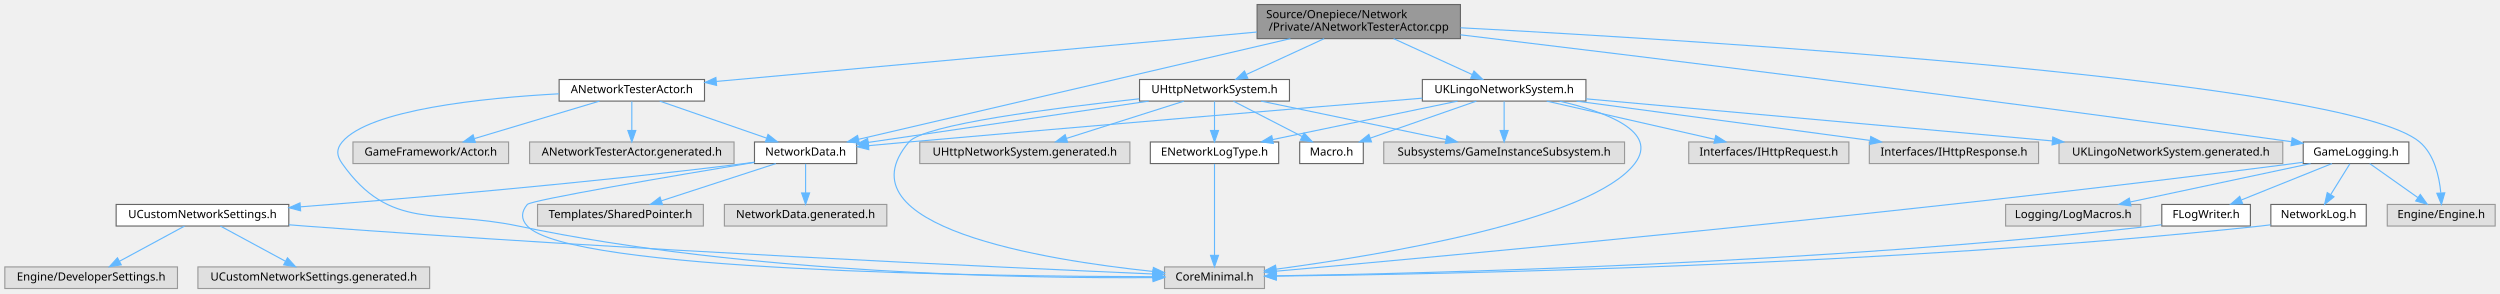
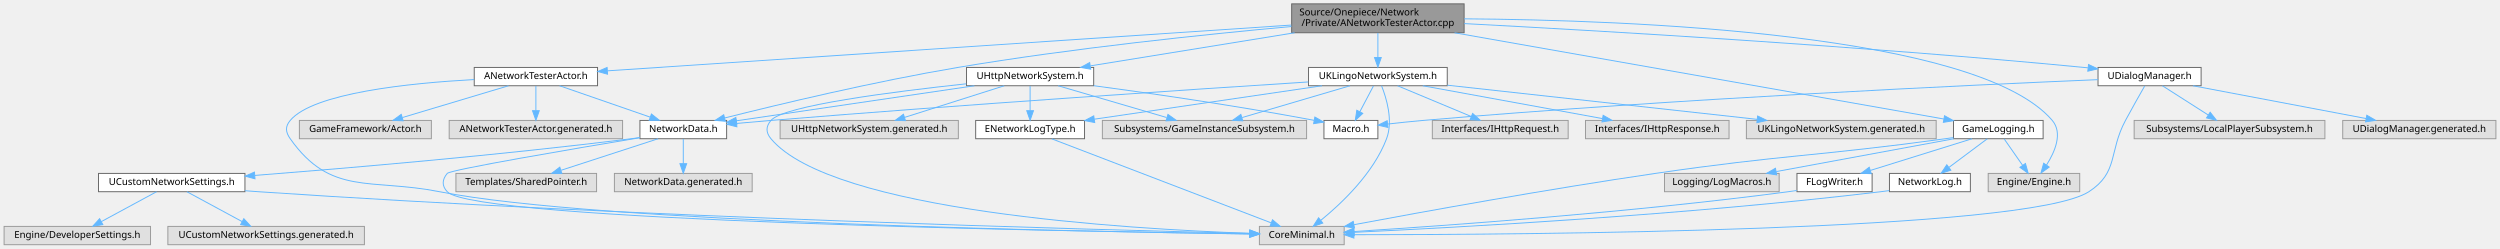
- <svg xmlns="http://www.w3.org/2000/svg" xmlns:xlink="http://www.w3.org/1999/xlink" width="2201pt" height="258pt" viewBox="0.00 0.00 2200.50 258.00">
+ <svg xmlns="http://www.w3.org/2000/svg" xmlns:xlink="http://www.w3.org/1999/xlink" width="2595pt" height="258pt" viewBox="0.00 0.00 2594.50 258.00">
  <g id="graph0" class="graph" transform="scale(1 1) rotate(0) translate(4 254)">
    <g id="Node000001" class="node">
      <g id="a_Node000001">
        <a xlink:title="ANetworkTesterActor의 동작을 구현합니다.">
-           <polygon fill="#999999" stroke="#666666" points="1281.5,-250 1102.5,-250 1102.5,-220 1281.5,-220 1281.5,-250" />
-           <text text-anchor="start" x="1110.5" y="-238" font-family="Malgun Gothic" font-size="10.00">Source/Onepiece/Network</text>
-           <text text-anchor="middle" x="1192" y="-227" font-family="Malgun Gothic" font-size="10.00">/Private/ANetworkTesterActor.cpp</text>
+           <polygon fill="#999999" stroke="#666666" points="1515.5,-250 1336.5,-250 1336.5,-220 1515.5,-220 1515.5,-250" />
+           <text text-anchor="start" x="1344.5" y="-238" font-family="Malgun Gothic" font-size="10.00">Source/Onepiece/Network</text>
+           <text text-anchor="middle" x="1426" y="-227" font-family="Malgun Gothic" font-size="10.00">/Private/ANetworkTesterActor.cpp</text>
        </a>
      </g>
    </g>
    <g id="Node000002" class="node">
      <g id="a_Node000002">
        <a xlink:href="ANetworkTesterActor_8h.html" target="_top" xlink:title="네트워크 진단용 테스트 액터를 선언합니다.">
          <polygon fill="white" stroke="#666666" points="616,-184 488,-184 488,-165 616,-165 616,-184" />
          <text text-anchor="middle" x="552" y="-172" font-family="Malgun Gothic" font-size="10.00">ANetworkTesterActor.h</text>
        </a>
      </g>
    </g>
    <g id="edge1_Node000001_Node000002" class="edge">
      <g id="a_edge1_Node000001_Node000002">
        <a xlink:title=" ">
-           <path fill="none" stroke="#63b8ff" d="M1102.34,-225.8C975.15,-214.18 744.67,-193.11 626.41,-182.3" />
-           <polygon fill="#63b8ff" stroke="#63b8ff" points="626.63,-178.81 616.36,-181.38 626,-185.78 626.63,-178.81" />
+           <path fill="none" stroke="#63b8ff" d="M1336.17,-227.99C1163.11,-216.4 786.49,-191.2 626.4,-180.48" />
+           <polygon fill="#63b8ff" stroke="#63b8ff" points="626.39,-176.97 616.17,-179.8 625.92,-183.96 626.39,-176.97" />
        </a>
      </g>
    </g>
    <g id="Node000005" class="node">
      <g id="a_Node000005">
        <a xlink:href="NetworkData_8h.html" target="_top" xlink:title="네트워크 요청과 응답에 사용되는 구조체 및 설정을 정의합니다.">
          <polygon fill="white" stroke="#666666" points="750,-129 660,-129 660,-110 750,-110 750,-129" />
          <text text-anchor="middle" x="705" y="-117" font-family="Malgun Gothic" font-size="10.00">NetworkData.h</text>
        </a>
      </g>
    </g>
    <g id="edge38_Node000001_Node000005" class="edge">
      <g id="a_edge38_Node000001_Node000005">
        <a xlink:title=" ">
-           <path fill="none" stroke="#63b8ff" d="M1131.8,-219.97C1033.41,-197.04 840.27,-152.03 751.56,-131.35" />
-           <polygon fill="#63b8ff" stroke="#63b8ff" points="752.31,-127.93 741.78,-129.07 750.72,-134.75 752.31,-127.93" />
+           <path fill="none" stroke="#63b8ff" d="M1336.27,-226.49C1247.85,-218.43 1109.09,-204.04 990,-184 903.41,-169.43 803.52,-145.5 747.97,-131.55" />
+           <polygon fill="#63b8ff" stroke="#63b8ff" points="748.68,-128.12 738.12,-129.07 746.96,-134.91 748.68,-128.12" />
        </a>
      </g>
    </g>
    <g id="Node000012" class="node">
      <g id="a_Node000012">
        <a xlink:href="UHttpNetworkSystem_8h.html" target="_top" xlink:title="HTTP 기반 음성·GPT 파이프라인 요청을 담당하는 서브시스템을 선언합니다.">
          <polygon fill="white" stroke="#666666" points="1131,-184 999,-184 999,-165 1131,-165 1131,-184" />
          <text text-anchor="middle" x="1065" y="-172" font-family="Malgun Gothic" font-size="10.00">UHttpNetworkSystem.h</text>
        </a>
      </g>
    </g>
    <g id="edge13_Node000001_Node000012" class="edge">
      <g id="a_edge13_Node000001_Node000012">
        <a xlink:title=" ">
-           <path fill="none" stroke="#63b8ff" d="M1161.58,-219.99C1140.77,-210.4 1113.38,-197.79 1093.09,-188.44" />
-           <polygon fill="#63b8ff" stroke="#63b8ff" points="1094.3,-185.14 1083.76,-184.14 1091.37,-191.5 1094.3,-185.14" />
+           <path fill="none" stroke="#63b8ff" d="M1339.53,-219.99C1274.3,-209.42 1186.34,-195.16 1127.75,-185.67" />
+           <polygon fill="#63b8ff" stroke="#63b8ff" points="1127.95,-182.16 1117.52,-184.01 1126.83,-189.07 1127.95,-182.16" />
        </a>
      </g>
    </g>
    <g id="Node000017" class="node">
      <g id="a_Node000017">
        <a xlink:href="UKLingoNetworkSystem_8h.html" target="_top" xlink:title="KLingo API 요청을 담당하는 서브시스템을 선언합니다.">
-           <polygon fill="white" stroke="#666666" points="1392,-184 1248,-184 1248,-165 1392,-165 1392,-184" />
-           <text text-anchor="middle" x="1320" y="-172" font-family="Malgun Gothic" font-size="10.00">UKLingoNetworkSystem.h</text>
+           <polygon fill="white" stroke="#666666" points="1498,-184 1354,-184 1354,-165 1498,-165 1498,-184" />
+           <text text-anchor="middle" x="1426" y="-172" font-family="Malgun Gothic" font-size="10.00">UKLingoNetworkSystem.h</text>
        </a>
      </g>
    </g>
    <g id="edge21_Node000001_Node000017" class="edge">
      <g id="a_edge21_Node000001_Node000017">
        <a xlink:title=" ">
-           <path fill="none" stroke="#63b8ff" d="M1222.66,-219.99C1243.73,-210.36 1271.49,-197.67 1291.97,-188.31" />
-           <polygon fill="#63b8ff" stroke="#63b8ff" points="1293.46,-191.48 1301.1,-184.14 1290.55,-185.11 1293.46,-191.48" />
+           <path fill="none" stroke="#63b8ff" d="M1426,-219.84C1426,-212.21 1426,-202.7 1426,-194.45" />
+           <polygon fill="#63b8ff" stroke="#63b8ff" points="1429.5,-194.27 1426,-184.27 1422.5,-194.27 1429.5,-194.27" />
        </a>
      </g>
    </g>
    <g id="Node000021" class="node">
      <g id="a_Node000021">
        <a xlink:href="GameLogging_8h.html" target="_top" xlink:title="YiSan 전반에서 사용하는 공용 인터페이스를 선언합니다.">
          <polygon fill="white" stroke="#666666" points="2116.5,-129 2023.5,-129 2023.5,-110 2116.5,-110 2116.5,-129" />
          <text text-anchor="middle" x="2070" y="-117" font-family="Malgun Gothic" font-size="10.00">GameLogging.h</text>
        </a>
      </g>
    </g>
    <g id="edge30_Node000001_Node000021" class="edge">
      <g id="a_edge30_Node000001_Node000021">
        <a xlink:title=" ">
-           <path fill="none" stroke="#63b8ff" d="M1281.61,-223.35C1431.08,-205.42 1740.96,-167.51 2013.13,-129.24" />
-           <polygon fill="#63b8ff" stroke="#63b8ff" points="2013.79,-132.68 2023.2,-127.82 2012.81,-125.75 2013.79,-132.68" />
+           <path fill="none" stroke="#63b8ff" d="M1505.61,-219.97C1637.59,-196.71 1898.5,-150.73 2013.41,-130.47" />
+           <polygon fill="#63b8ff" stroke="#63b8ff" points="2014.17,-133.89 2023.41,-128.71 2012.95,-127 2014.17,-133.89" />
        </a>
      </g>
    </g>
    <g id="Node000023" class="node">
      <g id="a_Node000023">
        <a xlink:title=" ">
-           <polygon fill="#e0e0e0" stroke="#999999" points="2192.5,-74 2097.5,-74 2097.5,-55 2192.5,-55 2192.5,-74" />
-           <text text-anchor="middle" x="2145" y="-62" font-family="Malgun Gothic" font-size="10.00">Engine/Engine.h</text>
-         </a>
-       </g>
-     </g>
-     <g id="edge39_Node000001_Node000023" class="edge">
-       <g id="a_edge39_Node000001_Node000023">
-         <a xlink:title=" ">
-           <path fill="none" stroke="#63b8ff" d="M1281.65,-229.55C1503.02,-217.79 2062.27,-182.99 2126,-129 2138.89,-118.08 2143.24,-98.81 2144.61,-84.35" />
-           <polygon fill="#63b8ff" stroke="#63b8ff" points="2148.12,-84.22 2145.18,-74.04 2141.14,-83.84 2148.12,-84.22" />
+           <polygon fill="#e0e0e0" stroke="#999999" points="2154.5,-74 2059.5,-74 2059.5,-55 2154.5,-55 2154.5,-74" />
+           <text text-anchor="middle" x="2107" y="-62" font-family="Malgun Gothic" font-size="10.00">Engine/Engine.h</text>
+         </a>
+       </g>
+     </g>
+     <g id="edge44_Node000001_Node000023" class="edge">
+       <g id="a_edge44_Node000001_Node000023">
+         <a xlink:title=" ">
+           <path fill="none" stroke="#63b8ff" d="M1515.67,-234.46C1686.53,-233.22 2048.63,-219.68 2126,-129 2137.15,-115.93 2128.83,-96.51 2119.96,-82.59" />
+           <polygon fill="#63b8ff" stroke="#63b8ff" points="2122.83,-80.58 2114.25,-74.36 2117.08,-84.57 2122.83,-80.58" />
+         </a>
+       </g>
+     </g>
+     <g id="Node000026" class="node">
+       <g id="a_Node000026">
+         <a xlink:href="UDialogManager_8h.html" target="_top" xlink:title="UDialogManager 클래스를 선언합니다.">
+           <polygon fill="white" stroke="#666666" points="2280.5,-184 2173.5,-184 2173.5,-165 2280.5,-165 2280.5,-184" />
+           <text text-anchor="middle" x="2227" y="-172" font-family="Malgun Gothic" font-size="10.00">UDialogManager.h</text>
+         </a>
+       </g>
+     </g>
+     <g id="edge39_Node000001_Node000026" class="edge">
+       <g id="a_edge39_Node000001_Node000026">
+         <a xlink:title=" ">
+           <path fill="none" stroke="#63b8ff" d="M1515.56,-229.52C1653.8,-222.23 1927.45,-206.35 2159,-184 2160.3,-183.87 2161.61,-183.74 2162.93,-183.61" />
+           <polygon fill="#63b8ff" stroke="#63b8ff" points="2163.64,-187.05 2173.21,-182.51 2162.89,-180.09 2163.64,-187.05" />
        </a>
      </g>
    </g>
    <g id="Node000003" class="node">
      <g id="a_Node000003">
        <a xlink:title=" ">
-           <polygon fill="#e0e0e0" stroke="#999999" points="1109,-19 1021,-19 1021,0 1109,0 1109,-19" />
-           <text text-anchor="middle" x="1065" y="-7" font-family="Malgun Gothic" font-size="10.00">CoreMinimal.h</text>
+           <polygon fill="#e0e0e0" stroke="#999999" points="1391,-19 1303,-19 1303,0 1391,0 1391,-19" />
+           <text text-anchor="middle" x="1347" y="-7" font-family="Malgun Gothic" font-size="10.00">CoreMinimal.h</text>
        </a>
      </g>
    </g>
    <g id="edge2_Node000002_Node000003" class="edge">
      <g id="a_edge2_Node000002_Node000003">
        <a xlink:title=" ">
-           <path fill="none" stroke="#63b8ff" d="M487.9,-171.42C420.49,-167.73 320.93,-157.47 297,-129 291.57,-122.54 292.13,-116.9 297,-110 339.17,-50.29 380.46,-70 452,-55 654.89,-12.45 902.88,-8.85 1010.67,-9.59" />
-           <polygon fill="#63b8ff" stroke="#63b8ff" points="1010.93,-13.1 1020.96,-9.68 1010.99,-6.1 1010.93,-13.1" />
+           <path fill="none" stroke="#63b8ff" d="M487.9,-171.42C420.49,-167.73 320.93,-157.47 297,-129 291.57,-122.54 292.13,-116.9 297,-110 339.17,-50.29 380.29,-69.19 452,-55 614.29,-22.89 1124.61,-13.42 1292.71,-11.13" />
+           <polygon fill="#63b8ff" stroke="#63b8ff" points="1292.86,-14.63 1302.81,-11 1292.77,-7.63 1292.86,-14.63" />
        </a>
      </g>
    </g>
    <g id="Node000004" class="node">
      <g id="a_Node000004">
        <a xlink:title=" ">
          <polygon fill="#e0e0e0" stroke="#999999" points="443.5,-129 306.5,-129 306.5,-110 443.5,-110 443.5,-129" />
          <text text-anchor="middle" x="375" y="-117" font-family="Malgun Gothic" font-size="10.00">GameFramework/Actor.h</text>
        </a>
      </g>
    </g>
    <g id="edge3_Node000002_Node000004" class="edge">
      <g id="a_edge3_Node000002_Node000004">
        <a xlink:title=" ">
          <path fill="none" stroke="#63b8ff" d="M523.56,-164.98C493.72,-156.05 446.62,-141.94 413.47,-132.02" />
          <polygon fill="#63b8ff" stroke="#63b8ff" points="414.24,-128.6 403.66,-129.08 412.24,-135.3 414.24,-128.6" />
        </a>
      </g>
    </g>
    <g id="edge4_Node000002_Node000005" class="edge">
      <g id="a_edge4_Node000002_Node000005">
        <a xlink:title=" ">
          <path fill="none" stroke="#63b8ff" d="M576.58,-164.98C602.05,-156.16 642.04,-142.31 670.63,-132.41" />
          <polygon fill="#63b8ff" stroke="#63b8ff" points="671.92,-135.66 680.23,-129.08 669.63,-129.05 671.92,-135.66" />
        </a>
      </g>
    </g>
    <g id="Node000011" class="node">
      <g id="a_Node000011">
        <a xlink:title=" ">
          <polygon fill="#e0e0e0" stroke="#999999" points="642,-129 462,-129 462,-110 642,-110 642,-129" />
          <text text-anchor="middle" x="552" y="-117" font-family="Malgun Gothic" font-size="10.00">ANetworkTesterActor.generated.h</text>
        </a>
      </g>
    </g>
    <g id="edge12_Node000002_Node000011" class="edge">
      <g id="a_edge12_Node000002_Node000011">
        <a xlink:title=" ">
          <path fill="none" stroke="#63b8ff" d="M552,-164.75C552,-157.8 552,-147.85 552,-139.13" />
          <polygon fill="#63b8ff" stroke="#63b8ff" points="555.5,-139.09 552,-129.09 548.5,-139.09 555.5,-139.09" />
        </a>
      </g>
    </g>
    <g id="edge5_Node000005_Node000003" class="edge">
      <g id="a_edge5_Node000005_Node000003">
        <a xlink:title=" ">
-           <path fill="none" stroke="#63b8ff" d="M659.94,-111.06C590.07,-99.43 463.21,-77.84 460,-74 454.59,-67.52 454.25,-61.19 460,-55 497.07,-15.11 869.13,-10.63 1010.71,-10.38" />
-           <polygon fill="#63b8ff" stroke="#63b8ff" points="1010.9,-13.88 1020.89,-10.37 1010.89,-6.88 1010.9,-13.88" />
+           <path fill="none" stroke="#63b8ff" d="M659.94,-111.06C590.07,-99.43 463.21,-77.84 460,-74 454.59,-67.52 454.18,-61.12 460,-55 488.78,-24.74 1104.14,-13.83 1292.62,-11.19" />
+           <polygon fill="#63b8ff" stroke="#63b8ff" points="1292.9,-14.68 1302.85,-11.05 1292.8,-7.68 1292.9,-14.68" />
        </a>
      </g>
    </g>
    <g id="Node000006" class="node">
      <g id="a_Node000006">
        <a xlink:href="UCustomNetworkSettings_8h.html" target="_top" xlink:title="서버 환경별 네트워크 설정을 노출하는 DeveloperSettings를 선언합니다.">
          <polygon fill="white" stroke="#666666" points="250,-74 98,-74 98,-55 250,-55 250,-74" />
          <text text-anchor="middle" x="174" y="-62" font-family="Malgun Gothic" font-size="10.00">UCustomNetworkSettings.h</text>
        </a>
      </g>
    </g>
    <g id="edge6_Node000005_Node000006" class="edge">
      <g id="a_edge6_Node000005_Node000006">
        <a xlink:title=" ">
          <path fill="none" stroke="#63b8ff" d="M659.95,-111.19C656.92,-110.77 653.92,-110.37 651,-110 514.84,-92.95 356.06,-79.39 260.37,-71.91" />
          <polygon fill="#63b8ff" stroke="#63b8ff" points="260.41,-68.4 250.17,-71.12 259.86,-75.38 260.41,-68.4" />
        </a>
      </g>
    </g>
    <g id="Node000009" class="node">
      <g id="a_Node000009">
        <a xlink:title=" ">
          <polygon fill="#e0e0e0" stroke="#999999" points="615,-74 469,-74 469,-55 615,-55 615,-74" />
          <text text-anchor="middle" x="542" y="-62" font-family="Malgun Gothic" font-size="10.00">Templates/SharedPointer.h</text>
        </a>
      </g>
    </g>
    <g id="edge10_Node000005_Node000009" class="edge">
      <g id="a_edge10_Node000005_Node000009">
        <a xlink:title=" ">
          <path fill="none" stroke="#63b8ff" d="M678.81,-109.98C651.56,-101.13 608.7,-87.19 578.22,-77.28" />
          <polygon fill="#63b8ff" stroke="#63b8ff" points="578.99,-73.85 568.39,-74.08 576.82,-80.5 578.99,-73.85" />
        </a>
      </g>
    </g>
    <g id="Node000010" class="node">
      <g id="a_Node000010">
        <a xlink:title=" ">
          <polygon fill="#e0e0e0" stroke="#999999" points="776.5,-74 633.5,-74 633.5,-55 776.5,-55 776.5,-74" />
          <text text-anchor="middle" x="705" y="-62" font-family="Malgun Gothic" font-size="10.00">NetworkData.generated.h</text>
        </a>
      </g>
    </g>
    <g id="edge11_Node000005_Node000010" class="edge">
      <g id="a_edge11_Node000005_Node000010">
        <a xlink:title=" ">
          <path fill="none" stroke="#63b8ff" d="M705,-109.75C705,-102.8 705,-92.85 705,-84.13" />
          <polygon fill="#63b8ff" stroke="#63b8ff" points="708.5,-84.09 705,-74.09 701.5,-84.09 708.5,-84.09" />
        </a>
      </g>
    </g>
    <g id="edge7_Node000006_Node000003" class="edge">
      <g id="a_edge7_Node000006_Node000003">
        <a xlink:title=" ">
-           <path fill="none" stroke="#63b8ff" d="M250.09,-56.11C254.8,-55.71 259.46,-55.34 264,-55 544.59,-33.96 881.17,-18.42 1010.62,-12.79" />
-           <polygon fill="#63b8ff" stroke="#63b8ff" points="1010.84,-16.29 1020.68,-12.36 1010.53,-9.3 1010.84,-16.29" />
+           <path fill="none" stroke="#63b8ff" d="M250.09,-56.03C254.79,-55.65 259.46,-55.31 264,-55 657.91,-28.33 1133.57,-15.48 1292.41,-11.72" />
+           <polygon fill="#63b8ff" stroke="#63b8ff" points="1292.94,-15.21 1302.85,-11.47 1292.77,-8.21 1292.94,-15.21" />
        </a>
      </g>
    </g>
    <g id="Node000007" class="node">
      <g id="a_Node000007">
        <a xlink:title=" ">
          <polygon fill="#e0e0e0" stroke="#999999" points="152,-19 0,-19 0,0 152,0 152,-19" />
          <text text-anchor="middle" x="76" y="-7" font-family="Malgun Gothic" font-size="10.00">Engine/DeveloperSettings.h</text>
        </a>
      </g>
    </g>
    <g id="edge8_Node000006_Node000007" class="edge">
      <g id="a_edge8_Node000006_Node000007">
        <a xlink:title=" ">
          <path fill="none" stroke="#63b8ff" d="M158.25,-54.98C142.77,-46.61 118.91,-33.7 100.86,-23.95" />
          <polygon fill="#63b8ff" stroke="#63b8ff" points="102.49,-20.85 92.03,-19.17 99.16,-27.01 102.49,-20.85" />
        </a>
      </g>
    </g>
    <g id="Node000008" class="node">
      <g id="a_Node000008">
        <a xlink:title=" ">
          <polygon fill="#e0e0e0" stroke="#999999" points="374,-19 170,-19 170,0 374,0 374,-19" />
          <text text-anchor="middle" x="272" y="-7" font-family="Malgun Gothic" font-size="10.00">UCustomNetworkSettings.generated.h</text>
        </a>
      </g>
    </g>
    <g id="edge9_Node000006_Node000008" class="edge">
      <g id="a_edge9_Node000006_Node000008">
        <a xlink:title=" ">
          <path fill="none" stroke="#63b8ff" d="M189.75,-54.98C205.23,-46.61 229.09,-33.7 247.14,-23.95" />
          <polygon fill="#63b8ff" stroke="#63b8ff" points="248.84,-27.01 255.97,-19.17 245.51,-20.85 248.84,-27.01" />
        </a>
      </g>
    </g>
    <g id="edge14_Node000012_Node000003" class="edge">
      <g id="a_edge14_Node000012_Node000003">
        <a xlink:title=" ">
-           <path fill="none" stroke="#63b8ff" d="M998.73,-167C923.37,-158.93 809.01,-144.34 796,-129 732.7,-54.37 915.17,-25.05 1010.73,-15.04" />
-           <polygon fill="#63b8ff" stroke="#63b8ff" points="1011.22,-18.51 1020.81,-14.02 1010.51,-11.55 1011.22,-18.51" />
+           <path fill="none" stroke="#63b8ff" d="M998.73,-167C923.37,-158.93 809.01,-144.34 796,-129 790.54,-122.56 790.59,-116.48 796,-110 859.05,-34.54 1166.57,-16.21 1292.78,-11.84" />
+           <polygon fill="#63b8ff" stroke="#63b8ff" points="1293.11,-15.33 1302.99,-11.5 1292.88,-8.33 1293.11,-15.33" />
        </a>
      </g>
    </g>
    <g id="edge15_Node000012_Node000005" class="edge">
      <g id="a_edge15_Node000012_Node000005">
        <a xlink:title=" ">
          <path fill="none" stroke="#63b8ff" d="M1007.16,-164.98C939.1,-154.96 826.93,-138.45 760.08,-128.61" />
          <polygon fill="#63b8ff" stroke="#63b8ff" points="760.56,-125.14 750.16,-127.15 759.55,-132.07 760.56,-125.14" />
        </a>
      </g>
    </g>
    <g id="Node000013" class="node">
      <g id="a_Node000013">
        <a xlink:href="ENetworkLogType_8h.html" target="_top" xlink:title="네트워크 로그 메시지 구분자 열거형을 선언합니다.">
          <polygon fill="white" stroke="#666666" points="1121.5,-129 1008.5,-129 1008.5,-110 1121.5,-110 1121.5,-129" />
          <text text-anchor="middle" x="1065" y="-117" font-family="Malgun Gothic" font-size="10.00">ENetworkLogType.h</text>
        </a>
      </g>
    </g>
    <g id="edge16_Node000012_Node000013" class="edge">
      <g id="a_edge16_Node000012_Node000013">
        <a xlink:title=" ">
          <path fill="none" stroke="#63b8ff" d="M1065,-164.75C1065,-157.8 1065,-147.85 1065,-139.13" />
          <polygon fill="#63b8ff" stroke="#63b8ff" points="1068.5,-139.09 1065,-129.09 1061.5,-139.09 1068.5,-139.09" />
        </a>
      </g>
    </g>
    <g id="Node000014" class="node">
      <g id="a_Node000014">
        <a xlink:href="Macro_8h.html" target="_top" xlink:title="YiSan 전반에서 사용하는 공용 인터페이스를 선언합니다.">
-           <polygon fill="white" stroke="#666666" points="1196,-129 1140,-129 1140,-110 1196,-110 1196,-129" />
-           <text text-anchor="middle" x="1168" y="-117" font-family="Malgun Gothic" font-size="10.00">Macro.h</text>
+           <polygon fill="white" stroke="#666666" points="1426,-129 1370,-129 1370,-110 1426,-110 1426,-129" />
+           <text text-anchor="middle" x="1398" y="-117" font-family="Malgun Gothic" font-size="10.00">Macro.h</text>
        </a>
      </g>
    </g>
    <g id="edge18_Node000012_Node000014" class="edge">
      <g id="a_edge18_Node000012_Node000014">
        <a xlink:title=" ">
-           <path fill="none" stroke="#63b8ff" d="M1081.55,-164.98C1097.89,-156.57 1123.13,-143.59 1142.13,-133.81" />
-           <polygon fill="#63b8ff" stroke="#63b8ff" points="1143.86,-136.86 1151.15,-129.17 1140.66,-130.63 1143.86,-136.86" />
+           <path fill="none" stroke="#63b8ff" d="M1131.08,-165.04C1188.94,-157.3 1275.48,-144.91 1359.77,-129.11" />
+           <polygon fill="#63b8ff" stroke="#63b8ff" points="1360.59,-132.52 1369.77,-127.22 1359.29,-125.64 1360.59,-132.52" />
        </a>
      </g>
    </g>
    <g id="Node000015" class="node">
      <g id="a_Node000015">
        <a xlink:title=" ">
-           <polygon fill="#e0e0e0" stroke="#999999" points="1426,-129 1214,-129 1214,-110 1426,-110 1426,-129" />
-           <text text-anchor="middle" x="1320" y="-117" font-family="Malgun Gothic" font-size="10.00">Subsystems/GameInstanceSubsystem.h</text>
+           <polygon fill="#e0e0e0" stroke="#999999" points="1352,-129 1140,-129 1140,-110 1352,-110 1352,-129" />
+           <text text-anchor="middle" x="1246" y="-117" font-family="Malgun Gothic" font-size="10.00">Subsystems/GameInstanceSubsystem.h</text>
        </a>
      </g>
    </g>
    <g id="edge19_Node000012_Node000015" class="edge">
      <g id="a_edge19_Node000012_Node000015">
        <a xlink:title=" ">
-           <path fill="none" stroke="#63b8ff" d="M1105.97,-164.98C1150.26,-155.78 1220.94,-141.09 1268.85,-131.13" />
-           <polygon fill="#63b8ff" stroke="#63b8ff" points="1269.63,-134.54 1278.71,-129.08 1268.21,-127.69 1269.63,-134.54" />
+           <path fill="none" stroke="#63b8ff" d="M1094.08,-164.98C1124.6,-156.05 1172.76,-141.94 1206.66,-132.02" />
+           <polygon fill="#63b8ff" stroke="#63b8ff" points="1208.08,-135.25 1216.69,-129.08 1206.11,-128.53 1208.08,-135.25" />
        </a>
      </g>
    </g>
    <g id="Node000016" class="node">
      <g id="a_Node000016">
        <a xlink:title=" ">
          <polygon fill="#e0e0e0" stroke="#999999" points="990.5,-129 805.5,-129 805.5,-110 990.5,-110 990.5,-129" />
          <text text-anchor="middle" x="898" y="-117" font-family="Malgun Gothic" font-size="10.00">UHttpNetworkSystem.generated.h</text>
        </a>
      </g>
    </g>
    <g id="edge20_Node000012_Node000016" class="edge">
      <g id="a_edge20_Node000012_Node000016">
        <a xlink:title=" ">
          <path fill="none" stroke="#63b8ff" d="M1038.17,-164.98C1010.13,-156.09 965.95,-142.07 934.7,-132.15" />
          <polygon fill="#63b8ff" stroke="#63b8ff" points="935.63,-128.77 925.04,-129.08 933.51,-135.44 935.63,-128.77" />
        </a>
      </g>
    </g>
    <g id="edge17_Node000013_Node000003" class="edge">
      <g id="a_edge17_Node000013_Node000003">
        <a xlink:title=" ">
-           <path fill="none" stroke="#63b8ff" d="M1065,-109.66C1065,-92.17 1065,-52.8 1065,-29.27" />
-           <polygon fill="#63b8ff" stroke="#63b8ff" points="1068.5,-29.16 1065,-19.16 1061.5,-29.16 1068.5,-29.16" />
+           <path fill="none" stroke="#63b8ff" d="M1087.6,-109.84C1137.54,-90.72 1257.39,-44.82 1315.01,-22.75" />
+           <polygon fill="#63b8ff" stroke="#63b8ff" points="1316.6,-25.89 1324.68,-19.05 1314.09,-19.35 1316.6,-25.89" />
        </a>
      </g>
    </g>
    <g id="edge22_Node000017_Node000003" class="edge">
      <g id="a_edge22_Node000017_Node000003">
        <a xlink:title=" ">
-           <path fill="none" stroke="#63b8ff" d="M1368.84,-164.93C1409.21,-155.64 1456.65,-138.24 1435,-110 1396.68,-60.01 1212.53,-29.52 1119.32,-17.05" />
-           <polygon fill="#63b8ff" stroke="#63b8ff" points="1119.6,-13.56 1109.23,-15.72 1118.69,-20.5 1119.6,-13.56" />
+           <path fill="none" stroke="#63b8ff" d="M1429.79,-164.99C1434.77,-152.52 1442.1,-128.74 1435,-110 1421.37,-74.02 1388.13,-42.67 1366.62,-25.2" />
+           <polygon fill="#63b8ff" stroke="#63b8ff" points="1368.78,-22.44 1358.76,-19 1364.44,-27.94 1368.78,-22.44" />
        </a>
      </g>
    </g>
    <g id="edge23_Node000017_Node000005" class="edge">
      <g id="a_edge23_Node000017_Node000005">
        <a xlink:title=" ">
-           <path fill="none" stroke="#63b8ff" d="M1247.94,-167.57C1146.91,-159.22 957.42,-143.39 796,-129 784.51,-127.98 772.21,-126.85 760.48,-125.76" />
-           <polygon fill="#63b8ff" stroke="#63b8ff" points="760.64,-122.26 750.35,-124.81 759.99,-129.23 760.64,-122.26" />
+           <path fill="none" stroke="#63b8ff" d="M1353.68,-168.93C1236.5,-161.39 997.9,-145.56 796,-129 784.5,-128.06 772.2,-126.96 760.47,-125.88" />
+           <polygon fill="#63b8ff" stroke="#63b8ff" points="760.63,-122.38 750.34,-124.94 759.98,-129.35 760.63,-122.38" />
        </a>
      </g>
    </g>
    <g id="edge25_Node000017_Node000013" class="edge">
      <g id="a_edge25_Node000017_Node000013">
        <a xlink:title=" ">
-           <path fill="none" stroke="#63b8ff" d="M1279.03,-164.98C1234.74,-155.78 1164.06,-141.09 1116.15,-131.13" />
-           <polygon fill="#63b8ff" stroke="#63b8ff" points="1116.79,-127.69 1106.29,-129.08 1115.37,-134.54 1116.79,-127.69" />
+           <path fill="none" stroke="#63b8ff" d="M1368,-164.98C1303.54,-155.52 1199.63,-140.27 1131.81,-130.31" />
+           <polygon fill="#63b8ff" stroke="#63b8ff" points="1132.07,-126.81 1121.67,-128.82 1131.05,-133.74 1132.07,-126.81" />
        </a>
      </g>
    </g>
    <g id="edge24_Node000017_Node000014" class="edge">
      <g id="a_edge24_Node000017_Node000014">
        <a xlink:title=" ">
-           <path fill="none" stroke="#63b8ff" d="M1295.58,-164.98C1270.28,-156.16 1230.55,-142.31 1202.14,-132.41" />
-           <polygon fill="#63b8ff" stroke="#63b8ff" points="1203.21,-129.07 1192.61,-129.08 1200.9,-135.68 1203.21,-129.07" />
+           <path fill="none" stroke="#63b8ff" d="M1421.38,-164.75C1417.54,-157.49 1411.98,-146.95 1407.24,-137.98" />
+           <polygon fill="#63b8ff" stroke="#63b8ff" points="1410.3,-136.3 1402.54,-129.09 1404.11,-139.57 1410.3,-136.3" />
        </a>
      </g>
    </g>
    <g id="edge28_Node000017_Node000015" class="edge">
      <g id="a_edge28_Node000017_Node000015">
        <a xlink:title=" ">
-           <path fill="none" stroke="#63b8ff" d="M1320,-164.75C1320,-157.8 1320,-147.85 1320,-139.13" />
-           <polygon fill="#63b8ff" stroke="#63b8ff" points="1323.5,-139.09 1320,-129.09 1316.5,-139.09 1323.5,-139.09" />
+           <path fill="none" stroke="#63b8ff" d="M1397.08,-164.98C1366.73,-156.05 1318.83,-141.94 1285.12,-132.02" />
+           <polygon fill="#63b8ff" stroke="#63b8ff" points="1285.73,-128.55 1275.15,-129.08 1283.75,-135.26 1285.73,-128.55" />
        </a>
      </g>
    </g>
    <g id="Node000018" class="node">
      <g id="a_Node000018">
        <a xlink:title=" ">
          <polygon fill="#e0e0e0" stroke="#999999" points="1623.5,-129 1482.5,-129 1482.5,-110 1623.5,-110 1623.5,-129" />
          <text text-anchor="middle" x="1553" y="-117" font-family="Malgun Gothic" font-size="10.00">Interfaces/IHttpRequest.h</text>
        </a>
      </g>
    </g>
    <g id="edge26_Node000017_Node000018" class="edge">
      <g id="a_edge26_Node000017_Node000018">
        <a xlink:title=" ">
-           <path fill="none" stroke="#63b8ff" d="M1357.44,-164.98C1397.65,-155.84 1461.68,-141.27 1505.44,-131.32" />
-           <polygon fill="#63b8ff" stroke="#63b8ff" points="1506.3,-134.71 1515.27,-129.08 1504.74,-127.89 1506.3,-134.71" />
+           <path fill="none" stroke="#63b8ff" d="M1446.4,-164.98C1467.02,-156.38 1499.11,-142.99 1522.69,-133.15" />
+           <polygon fill="#63b8ff" stroke="#63b8ff" points="1524.34,-136.25 1532.22,-129.17 1521.65,-129.79 1524.34,-136.25" />
        </a>
      </g>
    </g>
    <g id="Node000019" class="node">
      <g id="a_Node000019">
        <a xlink:title=" ">
          <polygon fill="#e0e0e0" stroke="#999999" points="1790.5,-129 1641.5,-129 1641.5,-110 1790.5,-110 1790.5,-129" />
          <text text-anchor="middle" x="1716" y="-117" font-family="Malgun Gothic" font-size="10.00">Interfaces/IHttpResponse.h</text>
        </a>
      </g>
    </g>
    <g id="edge27_Node000017_Node000019" class="edge">
      <g id="a_edge27_Node000017_Node000019">
        <a xlink:title=" ">
-           <path fill="none" stroke="#63b8ff" d="M1383.62,-164.98C1454.1,-155.55 1567.57,-140.36 1641.98,-130.41" />
-           <polygon fill="#63b8ff" stroke="#63b8ff" points="1642.76,-133.83 1652.21,-129.04 1641.83,-126.9 1642.76,-133.83" />
+           <path fill="none" stroke="#63b8ff" d="M1472.59,-164.98C1523.39,-155.7 1604.69,-140.84 1659.19,-130.88" />
+           <polygon fill="#63b8ff" stroke="#63b8ff" points="1659.83,-134.32 1669.04,-129.08 1658.57,-127.44 1659.83,-134.32" />
        </a>
      </g>
    </g>
    <g id="Node000020" class="node">
      <g id="a_Node000020">
        <a xlink:title=" ">
          <polygon fill="#e0e0e0" stroke="#999999" points="2005.5,-129 1808.5,-129 1808.5,-110 2005.5,-110 2005.5,-129" />
          <text text-anchor="middle" x="1907" y="-117" font-family="Malgun Gothic" font-size="10.00">UKLingoNetworkSystem.generated.h</text>
        </a>
      </g>
    </g>
    <g id="edge29_Node000017_Node000020" class="edge">
      <g id="a_edge29_Node000017_Node000020">
        <a xlink:title=" ">
-           <path fill="none" stroke="#63b8ff" d="M1392.27,-166.97C1495.15,-157.69 1684.41,-140.6 1802.55,-129.93" />
-           <polygon fill="#63b8ff" stroke="#63b8ff" points="1803.05,-133.4 1812.69,-129.01 1802.42,-126.43 1803.05,-133.4" />
+           <path fill="none" stroke="#63b8ff" d="M1498.01,-165.57C1583.9,-156.1 1727.39,-140.29 1819.57,-130.13" />
+           <polygon fill="#63b8ff" stroke="#63b8ff" points="1820.15,-133.59 1829.71,-129.02 1819.39,-126.63 1820.15,-133.59" />
        </a>
      </g>
    </g>
    <g id="edge31_Node000021_Node000003" class="edge">
      <g id="a_edge31_Node000021_Node000003">
        <a xlink:title=" ">
-           <path fill="none" stroke="#63b8ff" d="M2023.21,-111.11C2020.44,-110.72 2017.68,-110.35 2015,-110 1674.92,-65.94 1264.39,-28.14 1119.12,-15.23" />
-           <polygon fill="#63b8ff" stroke="#63b8ff" points="1119.4,-11.74 1109.13,-14.35 1118.78,-18.72 1119.4,-11.74" />
+           <path fill="none" stroke="#63b8ff" d="M2023.21,-111.16C2020.43,-110.76 2017.68,-110.37 2015,-110 1881.52,-91.71 1847.31,-93.49 1714,-74 1602.55,-57.71 1472.86,-34.19 1401.35,-20.82" />
+           <polygon fill="#63b8ff" stroke="#63b8ff" points="1401.7,-17.32 1391.23,-18.92 1400.41,-24.2 1401.7,-17.32" />
        </a>
      </g>
    </g>
    <g id="Node000022" class="node">
      <g id="a_Node000022">
        <a xlink:title=" ">
-           <polygon fill="#e0e0e0" stroke="#999999" points="1880.5,-74 1761.5,-74 1761.5,-55 1880.5,-55 1880.5,-74" />
-           <text text-anchor="middle" x="1821" y="-62" font-family="Malgun Gothic" font-size="10.00">Logging/LogMacros.h</text>
+           <polygon fill="#e0e0e0" stroke="#999999" points="1842.5,-74 1723.5,-74 1723.5,-55 1842.5,-55 1842.5,-74" />
+           <text text-anchor="middle" x="1783" y="-62" font-family="Malgun Gothic" font-size="10.00">Logging/LogMacros.h</text>
        </a>
      </g>
    </g>
    <g id="edge32_Node000021_Node000022" class="edge">
      <g id="a_edge32_Node000021_Node000022">
        <a xlink:title=" ">
-           <path fill="none" stroke="#63b8ff" d="M2029.99,-109.98C1986.83,-100.8 1918.02,-86.15 1871.24,-76.19" />
-           <polygon fill="#63b8ff" stroke="#63b8ff" points="1871.83,-72.74 1861.32,-74.08 1870.37,-79.59 1871.83,-72.74" />
+           <path fill="none" stroke="#63b8ff" d="M2023.89,-109.98C1973.72,-100.72 1893.49,-85.9 1839.56,-75.94" />
+           <polygon fill="#63b8ff" stroke="#63b8ff" points="1839.94,-72.46 1829.47,-74.08 1838.67,-79.34 1839.94,-72.46" />
        </a>
      </g>
    </g>
    <g id="edge33_Node000021_Node000023" class="edge">
      <g id="a_edge33_Node000021_Node000023">
        <a xlink:title=" ">
-           <path fill="none" stroke="#63b8ff" d="M2082.05,-109.98C2093.46,-101.92 2110.83,-89.65 2124.43,-80.03" />
-           <polygon fill="#63b8ff" stroke="#63b8ff" points="2126.58,-82.8 2132.73,-74.17 2122.54,-77.08 2126.58,-82.8" />
+           <path fill="none" stroke="#63b8ff" d="M2076.11,-109.75C2081.28,-102.34 2088.85,-91.5 2095.19,-82.41" />
+           <polygon fill="#63b8ff" stroke="#63b8ff" points="2098.15,-84.29 2101,-74.09 2092.41,-80.29 2098.15,-84.29" />
        </a>
      </g>
    </g>
    <g id="Node000024" class="node">
      <g id="a_Node000024">
        <a xlink:href="FLogWriter_8h.html" target="_top" xlink:title="FArchive 클래스를 선언합니다.">
-           <polygon fill="white" stroke="#666666" points="1977,-74 1899,-74 1899,-55 1977,-55 1977,-74" />
-           <text text-anchor="middle" x="1938" y="-62" font-family="Malgun Gothic" font-size="10.00">FLogWriter.h</text>
+           <polygon fill="white" stroke="#666666" points="1939,-74 1861,-74 1861,-55 1939,-55 1939,-74" />
+           <text text-anchor="middle" x="1900" y="-62" font-family="Malgun Gothic" font-size="10.00">FLogWriter.h</text>
        </a>
      </g>
    </g>
    <g id="edge34_Node000021_Node000024" class="edge">
      <g id="a_edge34_Node000021_Node000024">
        <a xlink:title=" ">
-           <path fill="none" stroke="#63b8ff" d="M2048.79,-109.98C2027.27,-101.34 1993.72,-87.87 1969.17,-78.02" />
-           <polygon fill="#63b8ff" stroke="#63b8ff" points="1970.18,-74.65 1959.59,-74.17 1967.57,-81.14 1970.18,-74.65" />
+           <path fill="none" stroke="#63b8ff" d="M2042.69,-109.98C2014.15,-101.09 1969.17,-87.07 1937.36,-77.15" />
+           <polygon fill="#63b8ff" stroke="#63b8ff" points="1938.12,-73.72 1927.53,-74.08 1936.03,-80.4 1938.12,-73.72" />
        </a>
      </g>
    </g>
    <g id="Node000025" class="node">
      <g id="a_Node000025">
        <a xlink:href="NetworkLog_8h.html" target="_top" xlink:title="YiSan 전반에서 사용하는 공용 인터페이스를 선언합니다.">
-           <polygon fill="white" stroke="#666666" points="2079,-74 1995,-74 1995,-55 2079,-55 2079,-74" />
-           <text text-anchor="middle" x="2037" y="-62" font-family="Malgun Gothic" font-size="10.00">NetworkLog.h</text>
+           <polygon fill="white" stroke="#666666" points="2041,-74 1957,-74 1957,-55 2041,-55 2041,-74" />
+           <text text-anchor="middle" x="1999" y="-62" font-family="Malgun Gothic" font-size="10.00">NetworkLog.h</text>
        </a>
      </g>
    </g>
    <g id="edge36_Node000021_Node000025" class="edge">
      <g id="a_edge36_Node000021_Node000025">
        <a xlink:title=" ">
-           <path fill="none" stroke="#63b8ff" d="M2064.55,-109.75C2059.99,-102.42 2053.33,-91.73 2047.71,-82.7" />
-           <polygon fill="#63b8ff" stroke="#63b8ff" points="2050.6,-80.73 2042.35,-74.09 2044.66,-84.43 2050.6,-80.73" />
+           <path fill="none" stroke="#63b8ff" d="M2058.59,-109.98C2047.89,-102 2031.66,-89.88 2018.84,-80.31" />
+           <polygon fill="#63b8ff" stroke="#63b8ff" points="2020.72,-77.35 2010.61,-74.17 2016.53,-82.96 2020.72,-77.35" />
        </a>
      </g>
    </g>
    <g id="edge35_Node000024_Node000003" class="edge">
      <g id="a_edge35_Node000024_Node000003">
        <a xlink:title=" ">
-           <path fill="none" stroke="#63b8ff" d="M1898.76,-56.15C1895.8,-55.72 1892.86,-55.33 1890,-55 1601.07,-21.75 1252.29,-13.25 1119.72,-11.16" />
-           <polygon fill="#63b8ff" stroke="#63b8ff" points="1119.48,-7.66 1109.43,-11 1119.37,-14.65 1119.48,-7.66" />
+           <path fill="none" stroke="#63b8ff" d="M1860.75,-56.26C1857.79,-55.8 1854.85,-55.38 1852,-55 1688.59,-33.37 1494,-19.57 1401.3,-13.72" />
+           <polygon fill="#63b8ff" stroke="#63b8ff" points="1401.25,-10.21 1391.05,-13.08 1400.81,-17.2 1401.25,-10.21" />
        </a>
      </g>
    </g>
    <g id="edge37_Node000025_Node000003" class="edge">
      <g id="a_edge37_Node000025_Node000003">
        <a xlink:title=" ">
-           <path fill="none" stroke="#63b8ff" d="M1994.75,-56.07C1991.8,-55.67 1988.86,-55.31 1986,-55 1658.35,-19.9 1262.13,-12.48 1119.47,-10.91" />
-           <polygon fill="#63b8ff" stroke="#63b8ff" points="1119.27,-7.41 1109.24,-10.81 1119.2,-14.41 1119.27,-7.41" />
+           <path fill="none" stroke="#63b8ff" d="M1956.74,-56.15C1953.79,-55.73 1950.85,-55.34 1948,-55 1747.19,-30.88 1506.95,-17.81 1401.34,-12.86" />
+           <polygon fill="#63b8ff" stroke="#63b8ff" points="1401.39,-9.36 1391.24,-12.39 1401.07,-16.35 1401.39,-9.36" />
+         </a>
+       </g>
+     </g>
+     <g id="edge40_Node000026_Node000003" class="edge">
+       <g id="a_edge40_Node000026_Node000003">
+         <a xlink:title=" ">
+           <path fill="none" stroke="#63b8ff" d="M2221.92,-164.69C2216.8,-155.75 2208.71,-141.49 2202,-129 2184.5,-96.43 2195.02,-75.12 2164,-55 2100.31,-13.69 1573.36,-10.34 1401.19,-10.36" />
+           <polygon fill="#63b8ff" stroke="#63b8ff" points="1401.09,-6.86 1391.09,-10.37 1401.09,-13.86 1401.09,-6.86" />
+         </a>
+       </g>
+     </g>
+     <g id="edge41_Node000026_Node000014" class="edge">
+       <g id="a_edge41_Node000026_Node000014">
+         <a xlink:title=" ">
+           <path fill="none" stroke="#63b8ff" d="M2173.45,-171.33C2049.87,-166.11 1735.27,-151.59 1473,-129 1460.98,-127.97 1447.91,-126.58 1436.1,-125.22" />
+           <polygon fill="#63b8ff" stroke="#63b8ff" points="1436.44,-121.74 1426.1,-124.05 1435.62,-128.69 1436.44,-121.74" />
+         </a>
+       </g>
+     </g>
+     <g id="Node000027" class="node">
+       <g id="a_Node000027">
+         <a xlink:title=" ">
+           <polygon fill="#e0e0e0" stroke="#999999" points="2409,-129 2211,-129 2211,-110 2409,-110 2409,-129" />
+           <text text-anchor="middle" x="2310" y="-117" font-family="Malgun Gothic" font-size="10.00">Subsystems/LocalPlayerSubsystem.h</text>
+         </a>
+       </g>
+     </g>
+     <g id="edge42_Node000026_Node000027" class="edge">
+       <g id="a_edge42_Node000026_Node000027">
+         <a xlink:title=" ">
+           <path fill="none" stroke="#63b8ff" d="M2240.34,-164.98C2253.09,-156.84 2272.55,-144.41 2287.67,-134.76" />
+           <polygon fill="#63b8ff" stroke="#63b8ff" points="2289.88,-137.5 2296.42,-129.17 2286.11,-131.6 2289.88,-137.5" />
+         </a>
+       </g>
+     </g>
+     <g id="Node000028" class="node">
+       <g id="a_Node000028">
+         <a xlink:title=" ">
+           <polygon fill="#e0e0e0" stroke="#999999" points="2586.5,-129 2427.5,-129 2427.5,-110 2586.5,-110 2586.5,-129" />
+           <text text-anchor="middle" x="2507" y="-117" font-family="Malgun Gothic" font-size="10.00">UDialogManager.generated.h</text>
+         </a>
+       </g>
+     </g>
+     <g id="edge43_Node000026_Node000028" class="edge">
+       <g id="a_edge43_Node000026_Node000028">
+         <a xlink:title=" ">
+           <path fill="none" stroke="#63b8ff" d="M2271.99,-164.98C2320.93,-155.72 2399.2,-140.9 2451.82,-130.94" />
+           <polygon fill="#63b8ff" stroke="#63b8ff" points="2452.49,-134.38 2461.66,-129.08 2451.18,-127.5 2452.49,-134.38" />
        </a>
      </g>
    </g>
  </g>
</svg>
